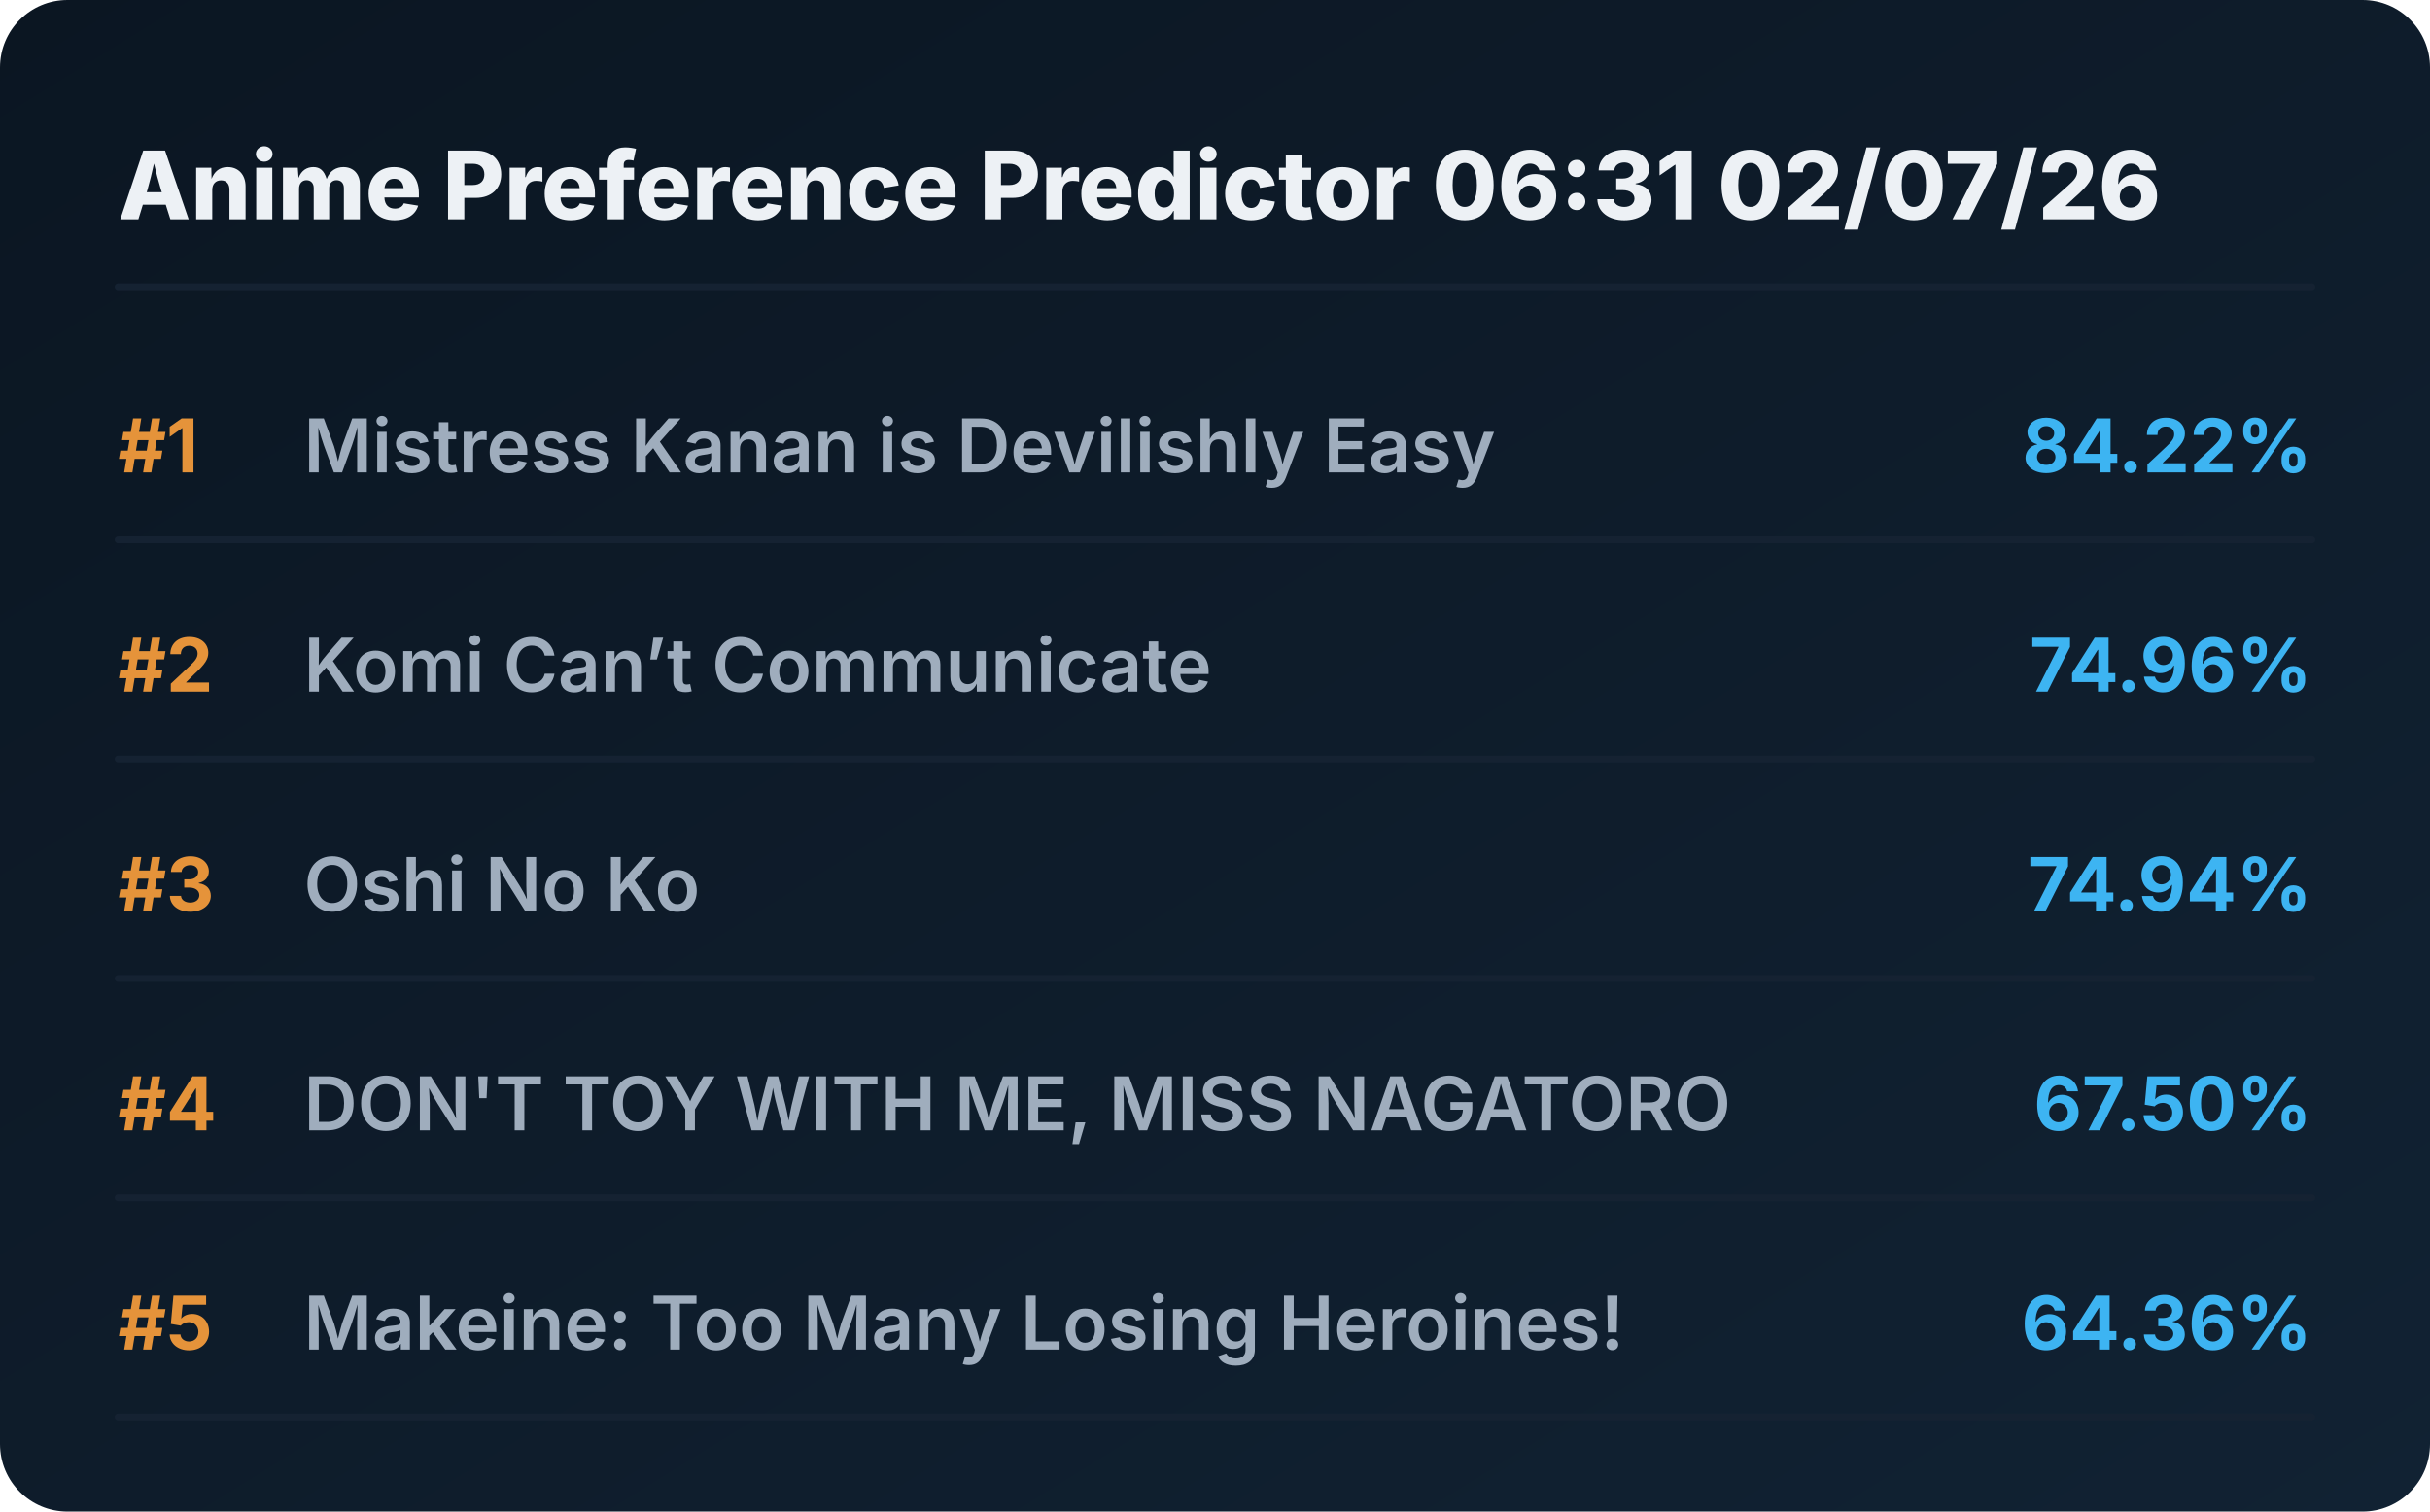
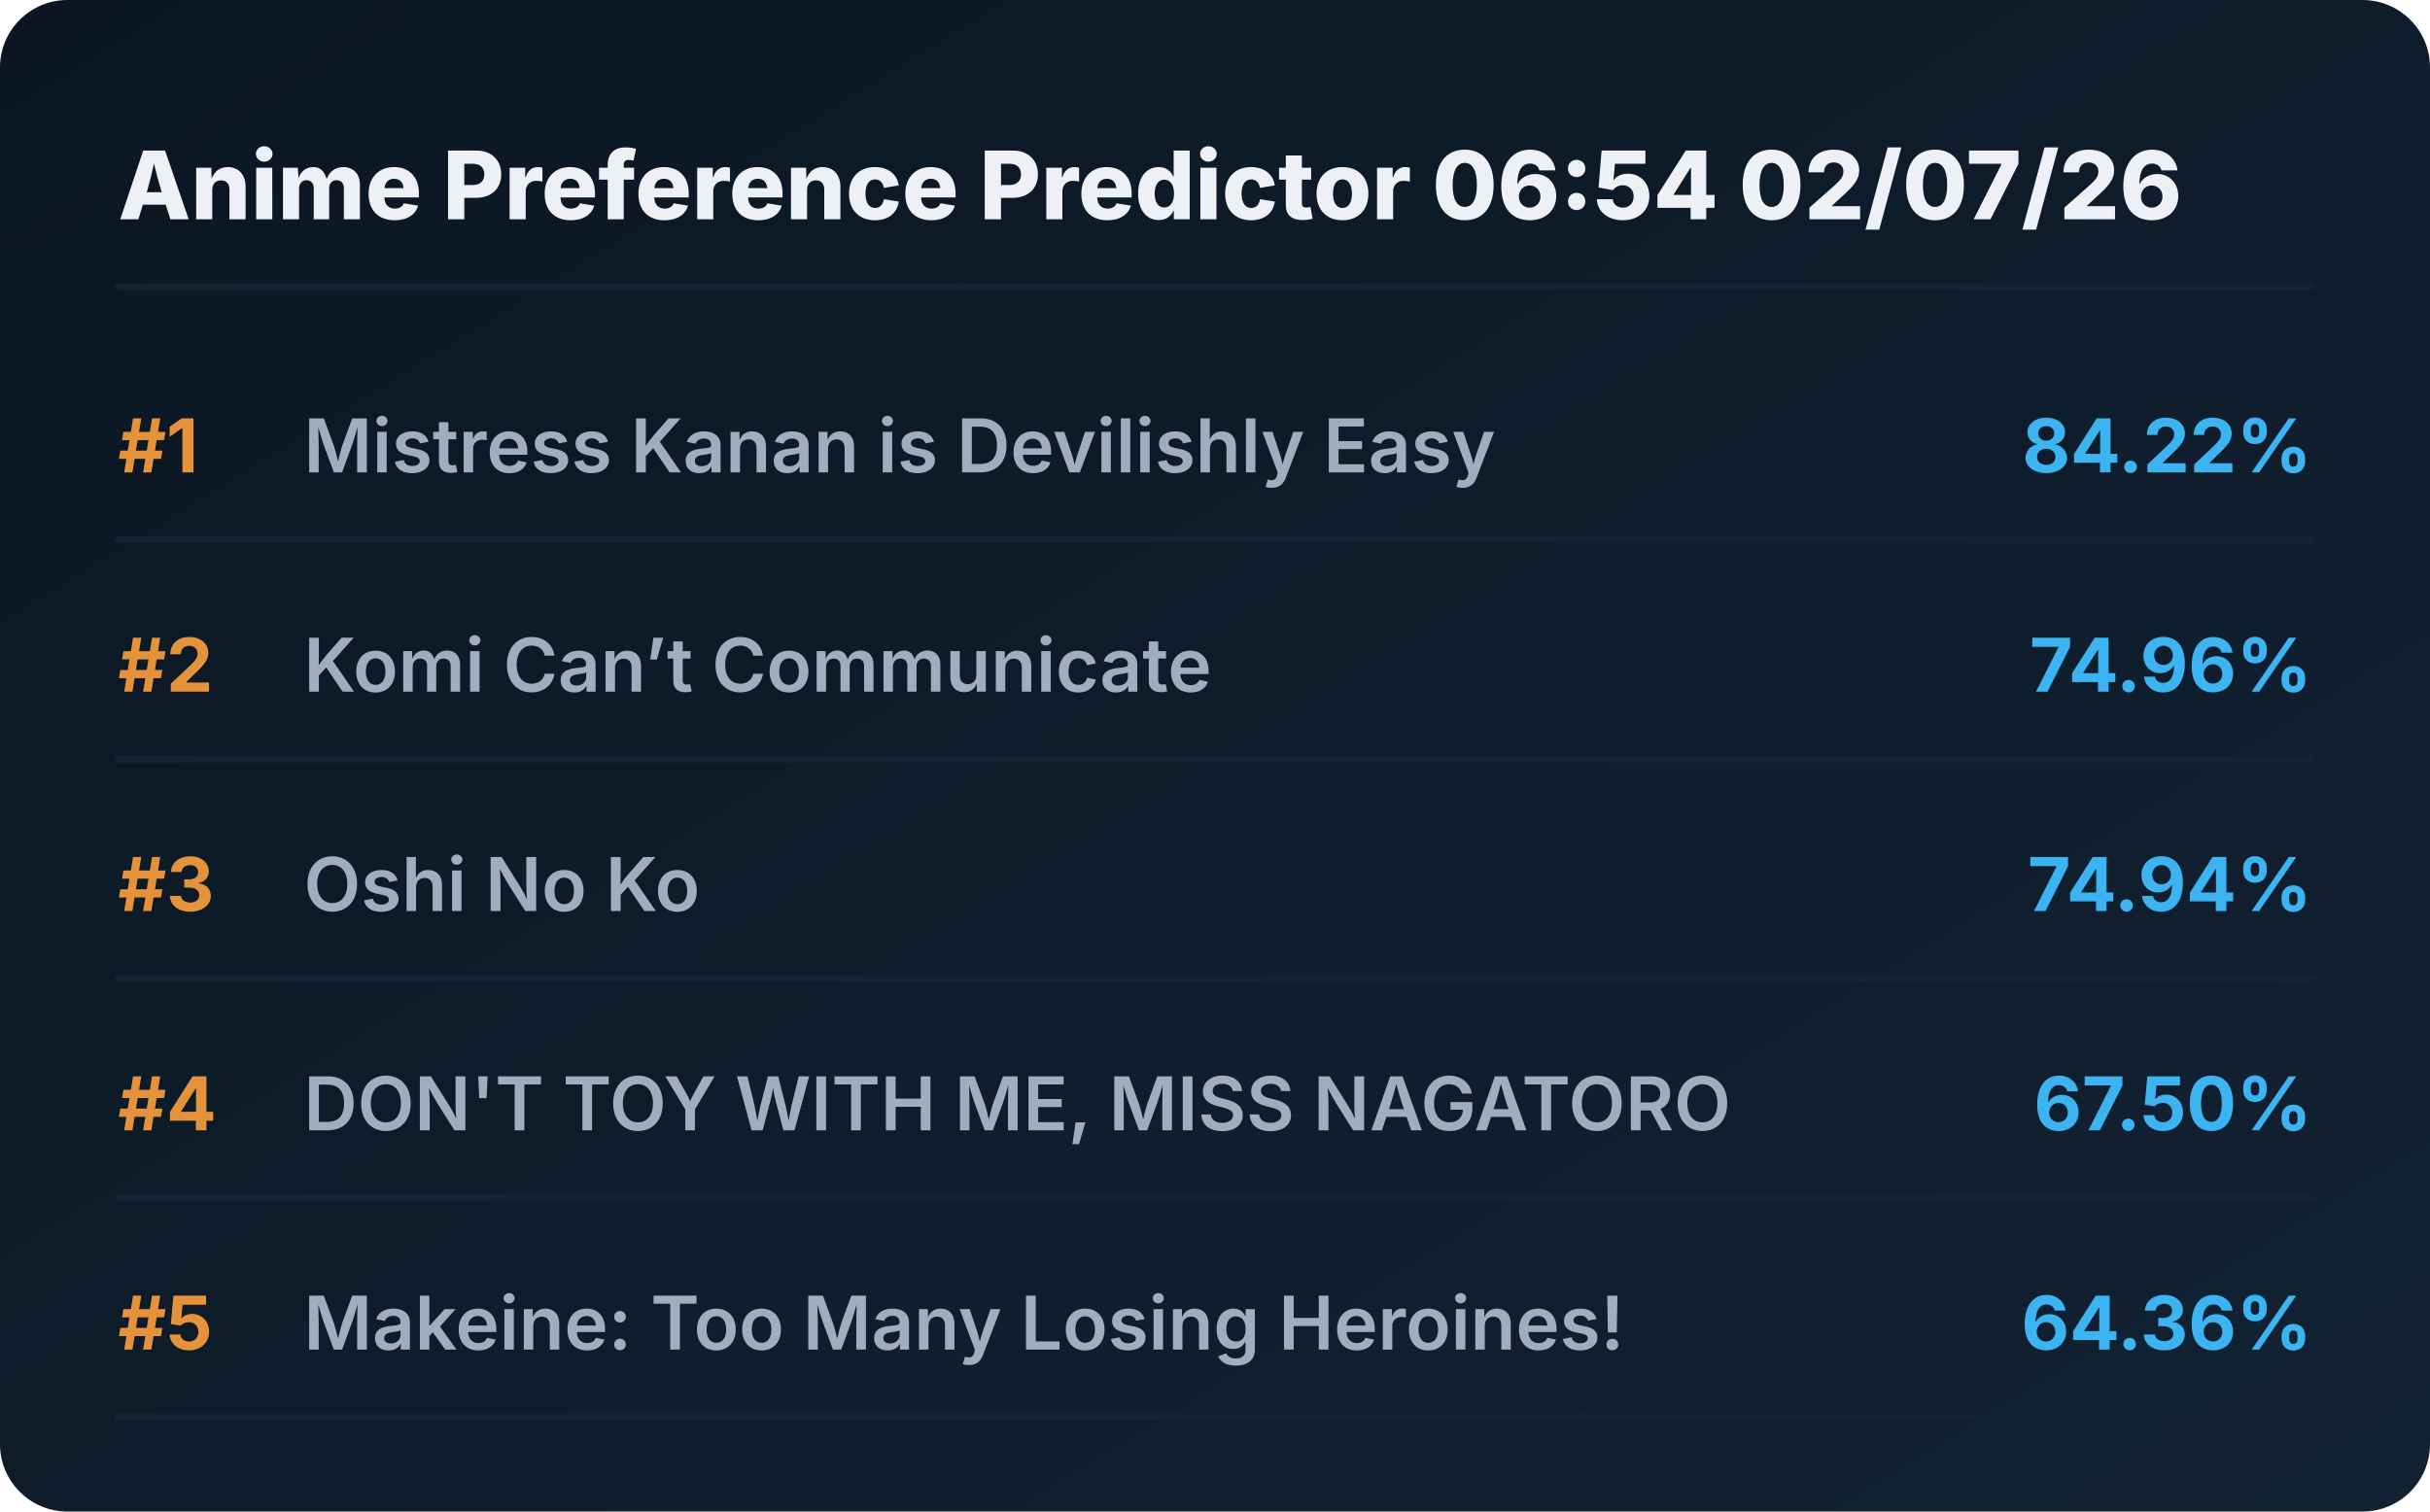
<svg xmlns="http://www.w3.org/2000/svg" viewBox="0 0 720 448" preserveAspectRatio="xMidYMid meet" style="width: 100%; height: auto; max-width: 720px;">
  <defs>
    <linearGradient id="boxGrad" x1="0%" y1="0%" x2="100%" y2="100%">
      <stop offset="0%" stop-color="#0b1622" />
      <stop offset="100%" stop-color="#112233" />
    </linearGradient>
    <clipPath id="titleClip">
      <rect x="90" y="0" width="510" height="100%" />
    </clipPath>
  </defs>
  <style>
    .bg { fill: url(#boxGrad); rx: 20px; }
    .header { font-family: 'Overpass', 'Inter', system-ui, sans-serif; font-weight: 800; font-size: 28px; fill: #edf1f5; }
    .rank { font-family: 'Overpass', 'Inter', system-ui, sans-serif; font-weight: 700; font-size: 22px; fill: #e5933a; }
    .title { font-family: 'Overpass', 'Inter', system-ui, sans-serif; font-weight: 600; font-size: 22px; fill: #9fadbd; }
    .score { font-family: 'Overpass', 'Inter', system-ui, sans-serif; font-weight: 700; font-size: 22px; fill: #3db4f2; }
    .line { stroke: #152232; stroke-width: 2; stroke-linecap: round; }
  </style>
  <rect class="bg" width="720" height="448" />
-   <text x="35" y="65" class="header">Anime Preference Predictor 06:31 02/07/26</text>
+   <text x="35" y="65" class="header">Anime Preference Predictor 06:54 02/07/26</text>
  <line x1="35" y1="85" x2="685" y2="85" class="line" />
  <g transform="translate(0, 0)">
    <text x="35" y="140" class="rank">#1</text>
    <text x="90" y="140" class="title">Mistress Kanan is Devilishly Easy</text>
    <text x="685" y="140" class="score" text-anchor="end">84.22%</text>
    <line x1="35" y1="160" x2="685" y2="160" class="line" />
  </g>
  <g transform="translate(0, 65)">
    <text x="35" y="140" class="rank">#2</text>
    <text x="90" y="140" class="title">Komi Can’t Communicate</text>
    <text x="685" y="140" class="score" text-anchor="end">74.96%</text>
    <line x1="35" y1="160" x2="685" y2="160" class="line" />
  </g>
  <g transform="translate(0, 130)">
    <text x="35" y="140" class="rank">#3</text>
    <text x="90" y="140" class="title">Oshi No Ko</text>
    <text x="685" y="140" class="score" text-anchor="end">74.94%</text>
    <line x1="35" y1="160" x2="685" y2="160" class="line" />
  </g>
  <g transform="translate(0, 195)">
    <text x="35" y="140" class="rank">#4</text>
    <text x="90" y="140" class="title">DON'T TOY WITH ME, MISS NAGATORO</text>
    <text x="685" y="140" class="score" text-anchor="end">67.50%</text>
    <line x1="35" y1="160" x2="685" y2="160" class="line" />
  </g>
  <g transform="translate(0, 260)">
    <text x="35" y="140" class="rank">#5</text>
    <text x="90" y="140" class="title">Makeine: Too Many Losing Heroines!</text>
    <text x="685" y="140" class="score" text-anchor="end">64.36%</text>
    <line x1="35" y1="160" x2="685" y2="160" class="line" />
  </g>
</svg>
